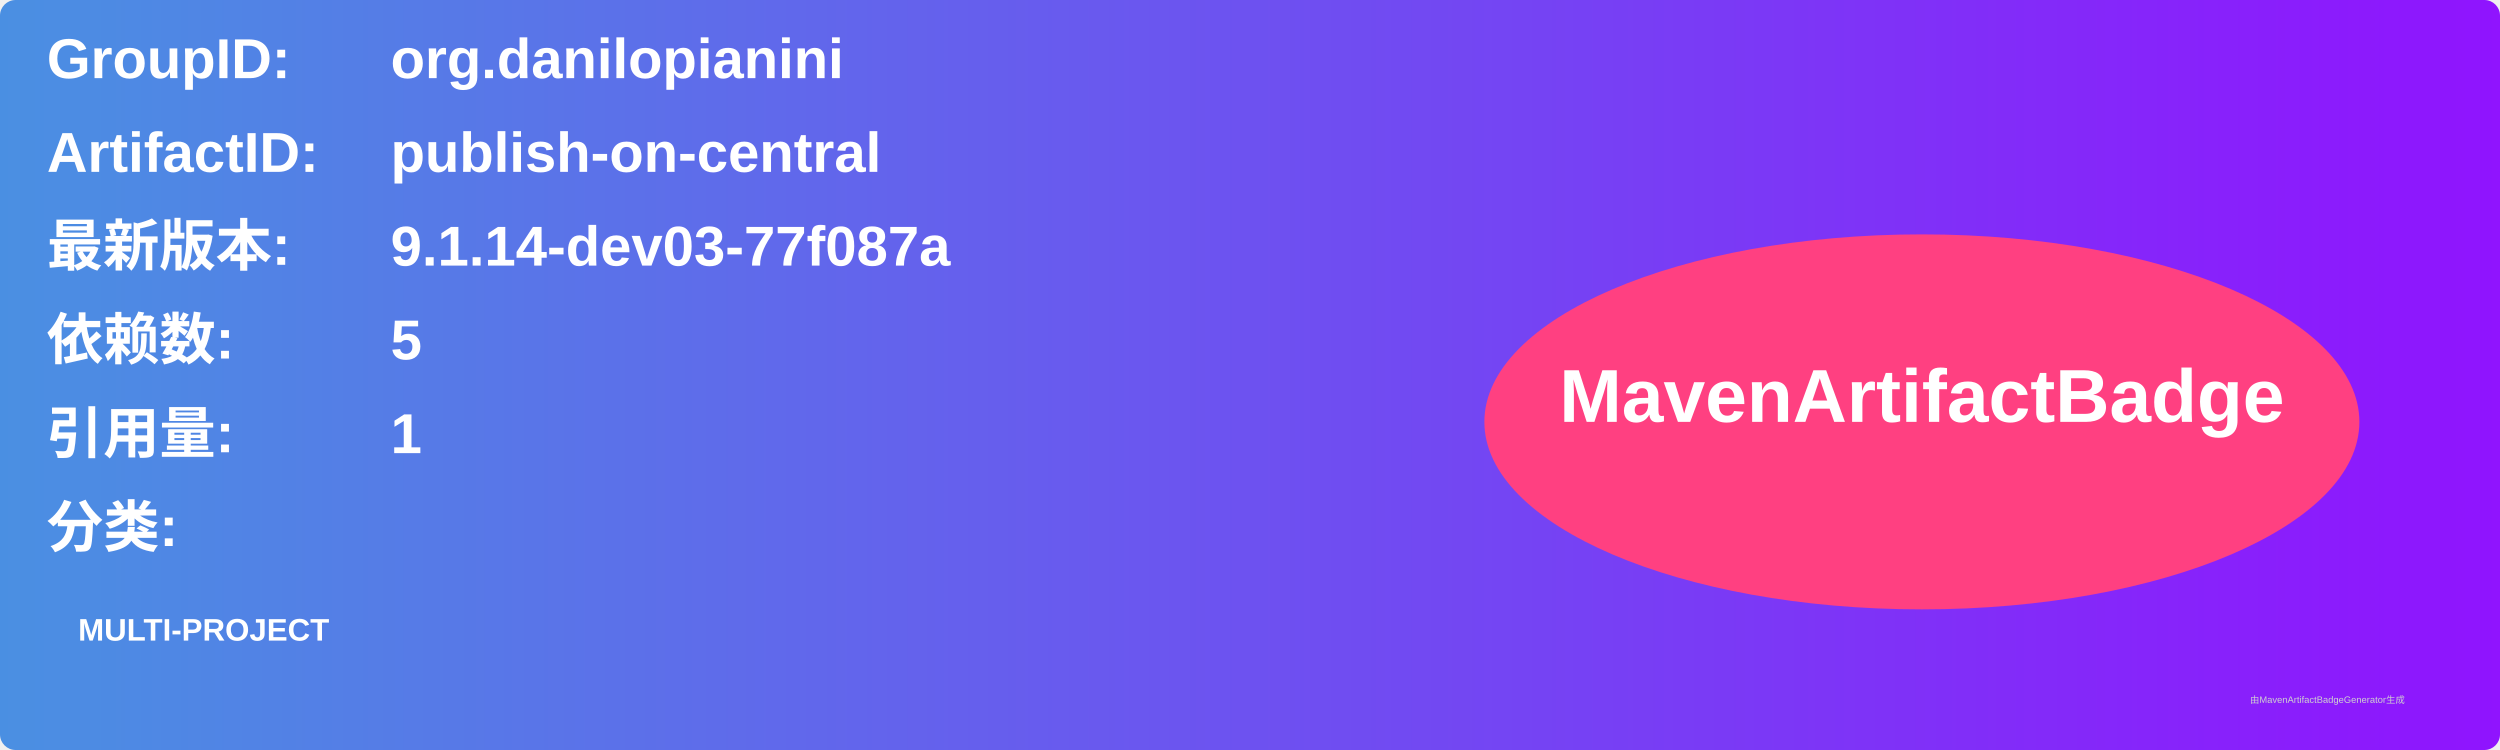
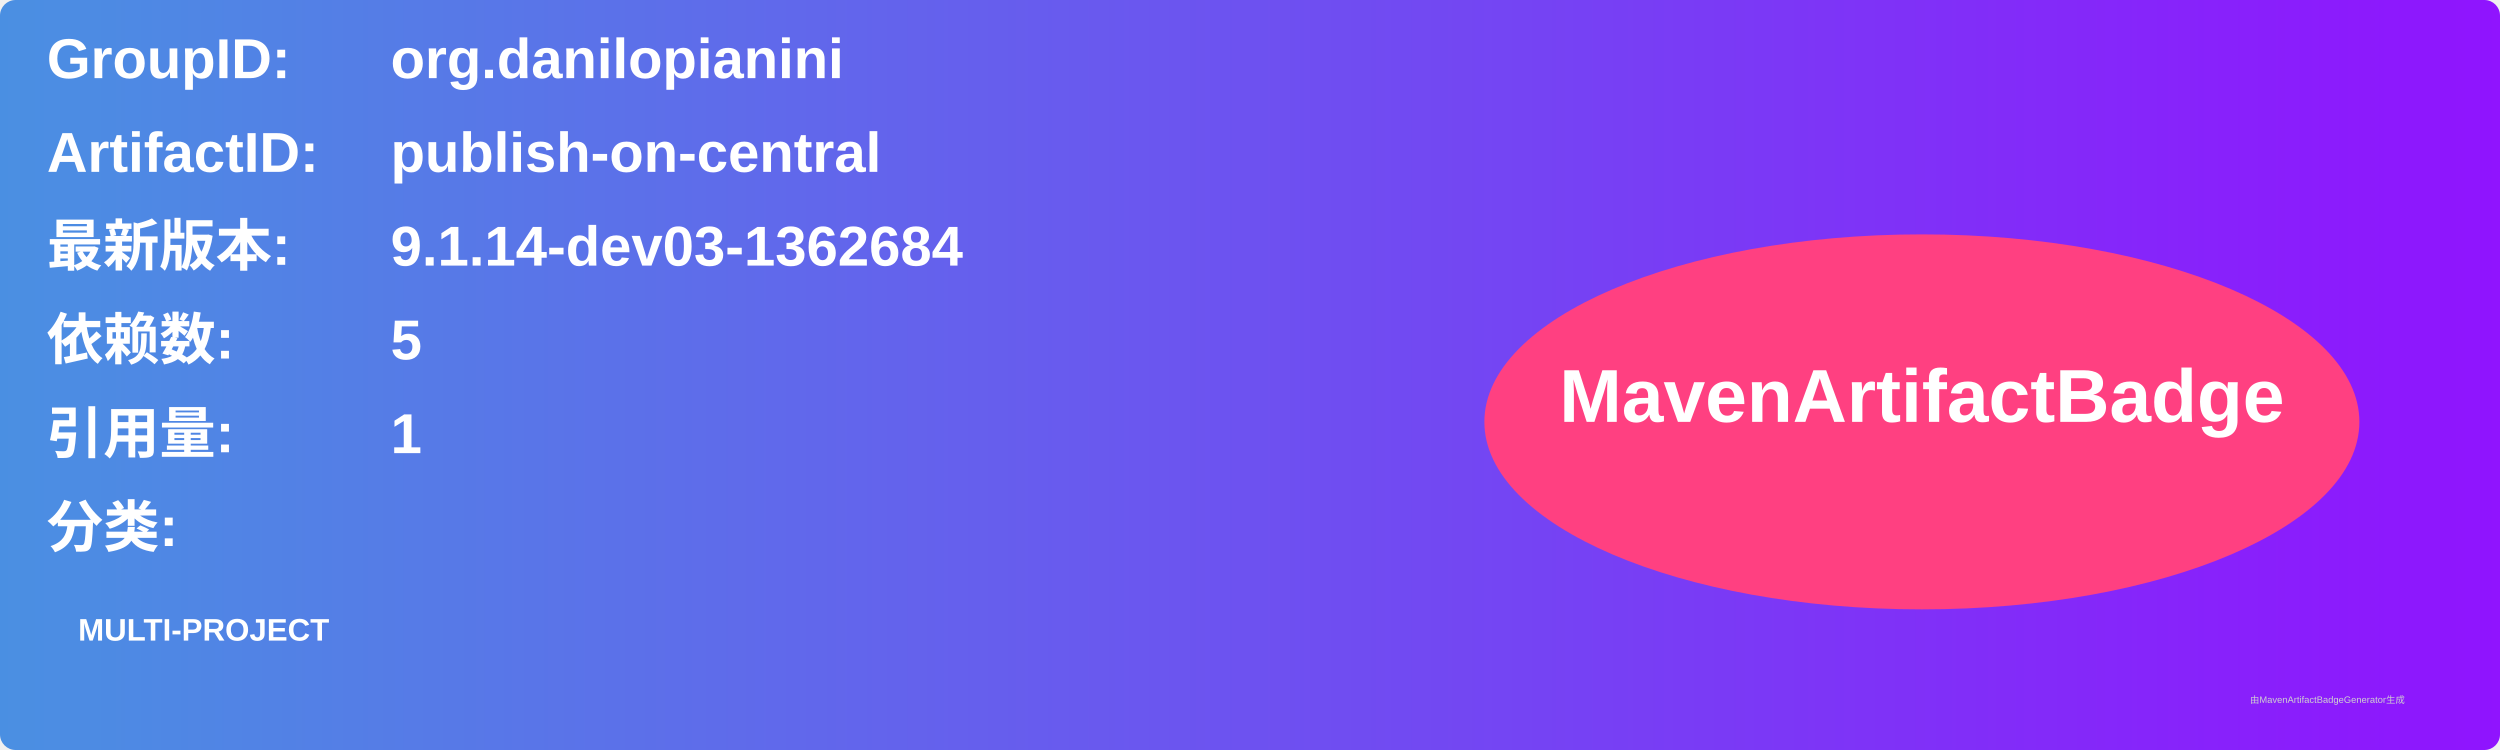
<svg xmlns="http://www.w3.org/2000/svg" width="800" height="240" viewBox="0 0 800 240">
  <linearGradient id="grad" x1="0%" y1="0%" x2="100%" y2="0%">
    <stop offset="0%" stop-color="#4a90e2" />
    <stop offset="100%" stop-color="#9013fe" />
  </linearGradient>
  <rect width="100%" height="100%" rx="5" ry="5" fill="url(#grad)" />
  <g transform="translate(15, 15)">
    <text x="0" y="10" font-family="Arial" font-size="18" fill="white" font-weight="bold" width="260">GroupID:</text>
    <text x="110" y="10" font-family="Arial" font-size="18" fill="white" font-weight="bold" width="460">org.danilopianini</text>
    <text x="0" y="40" font-family="Arial" font-size="18" fill="white" font-weight="bold" width="260">ArtifactID:</text>
    <text x="110" y="40" font-family="Arial" font-size="18" fill="white" font-weight="bold" width="460">publish-on-central</text>
    <text x="0" y="70" font-family="Arial" font-size="18" fill="white" font-weight="bold">最新版本:</text>
    <text x="110" y="70" font-family="Arial" font-size="18" fill="white" font-weight="bold">
-       <tspan font-weight="bold">9.1.14-dev03-77f087a</tspan>
+       <tspan font-weight="bold">9.1.14-dev03-1362684</tspan>
    </text>
    <text x="0" y="100" font-family="Arial" font-size="18" fill="white" font-weight="bold">依赖数: </text>
    <text x="110" y="100" font-family="Arial" font-size="18" fill="white">
      <tspan font-weight="bold">5</tspan>
    </text>
    <text x="0" y="130" font-family="Arial" font-size="18" fill="white" font-weight="bold">引用量: </text>
    <text x="110" y="130" font-family="Arial" font-size="18" fill="white">
      <tspan font-weight="bold">1</tspan>
    </text>
    <text x="0" y="160" font-family="Arial" font-size="18" fill="white" font-weight="bold">分类:</text>
    <text x="10" y="190" font-family="Arial" font-size="10" fill="white">
      <tspan font-weight="bold">MULTI-PROJECT</tspan>
    </text>
    <ellipse cx="600" cy="120" rx="140" ry="60" fill="#ff4081" />
    <text x="600" y="120" text-anchor="middle" font-family="Arial" font-size="24" fill="white" font-weight="bold">MavenArtifactBadge</text>
  </g>
  <text x="720" y="225" font-family="Arial" font-size="3" fill="#d0d0d0">由MavenArtifactBadgeGenerator生成</text>
</svg>
